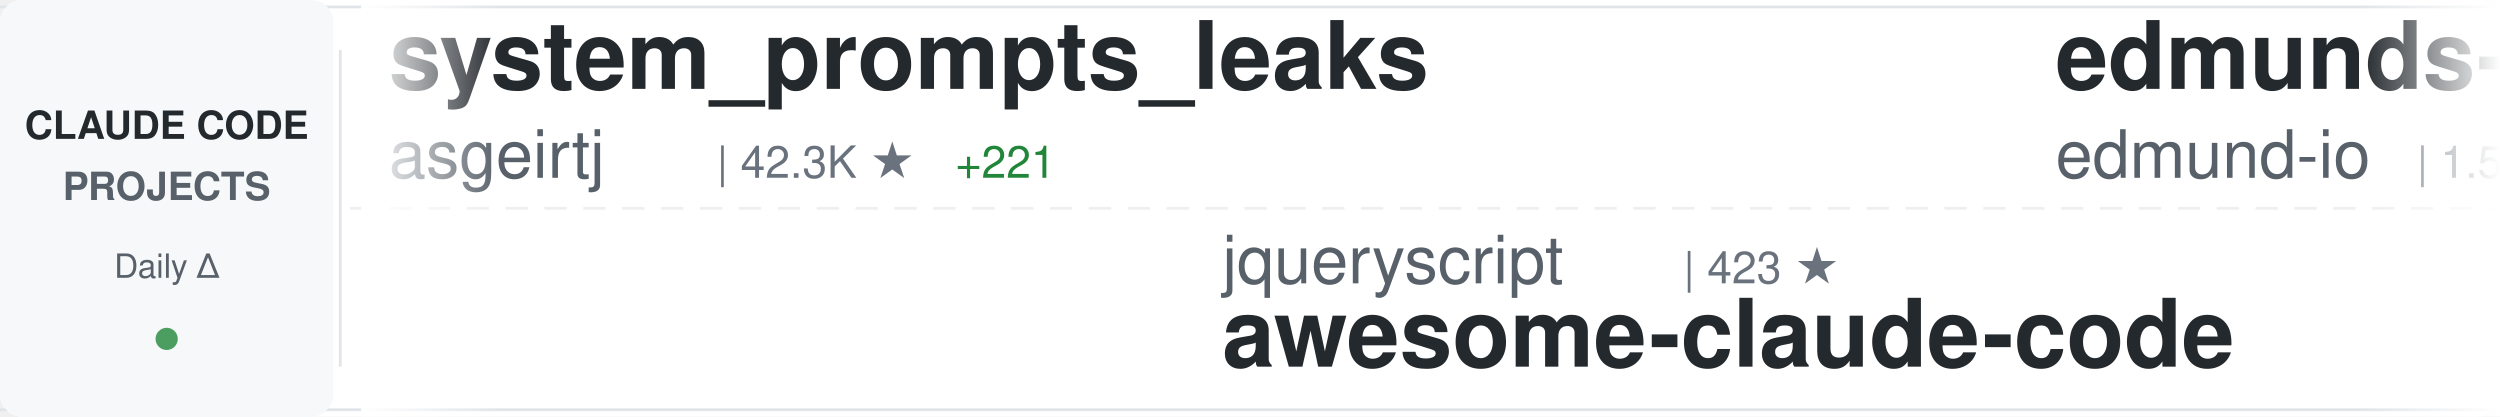
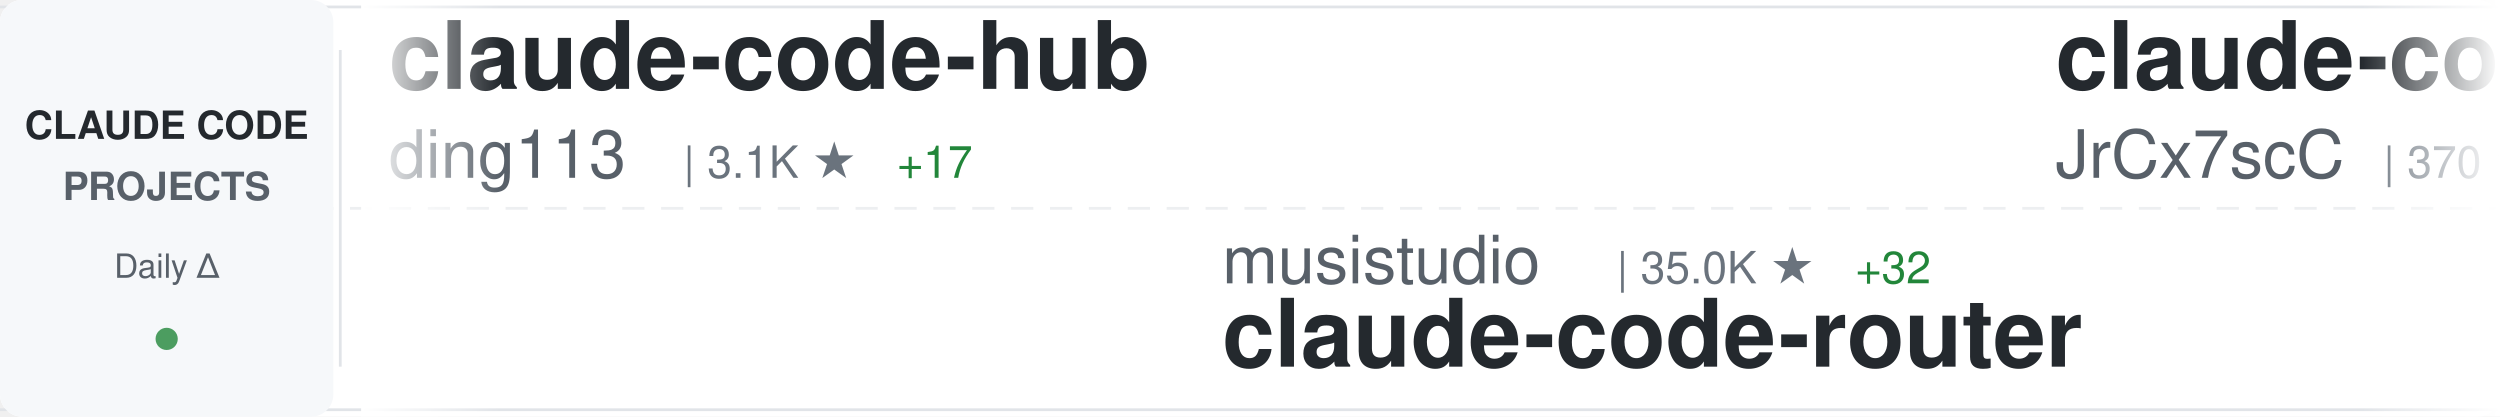
<svg xmlns="http://www.w3.org/2000/svg" width="900" height="150">
  <defs>
    <linearGradient id="awesomeLeftFade" x1="0%" y1="0%" x2="100%" y2="0%">
      <stop offset="0%" style="stop-color:#ffffff;stop-opacity:1" />
      <stop offset="100%" style="stop-color:#ffffff;stop-opacity:0" />
    </linearGradient>
    <linearGradient id="awesomeRightFade" x1="0%" y1="0%" x2="100%" y2="0%">
      <stop offset="0%" style="stop-color:#ffffff;stop-opacity:0" />
      <stop offset="100%" style="stop-color:#ffffff;stop-opacity:1" />
    </linearGradient>
  </defs>
  <rect width="900" height="150" fill="#ffffff" rx="8" />
  <rect x="0" y="2" width="900" height="1" fill="#e1e4e8" />
  <rect x="0" y="147" width="900" height="1" fill="#e1e4e8" />
  <line x1="0" y1="75" x2="900" y2="75" stroke="#e1e4e8" stroke-width="1" stroke-dasharray="8 6" opacity="0.6" />
  <rect x="0" y="0" width="120" height="150" fill="#f6f8fa" rx="8" />
  <text x="60" y="50" font-family="-apple-system, BlinkMacSystemFont, 'Segoe UI', Helvetica, Arial, sans-serif" font-size="14" font-weight="600" fill="#24292e" text-anchor="middle">CLAUDE CODE</text>
  <text x="60" y="72" font-family="-apple-system, BlinkMacSystemFont, 'Segoe UI', Helvetica, Arial, sans-serif" font-size="14" font-weight="600" fill="#586069" text-anchor="middle">PROJECTS</text>
  <text x="60" y="100" font-family="-apple-system, BlinkMacSystemFont, 'Segoe UI', Helvetica, Arial, sans-serif" font-size="12" font-weight="500" fill="#586069" text-anchor="middle">Daily Δ</text>
  <circle cx="60" cy="122" r="4" fill="#22863a" opacity="0.8" />
  <rect x="122" y="18" width="1" height="114" fill="#e1e4e8" />
  <clipPath id="awesomeTickerClip">
    <rect x="130" y="0" width="770" height="150" />
  </clipPath>
  <g clip-path="url(#awesomeTickerClip)">
    <g id="awesomeTickerItems">
      <animateTransform attributeName="transform" attributeType="XML" type="translate" from="0 0" to="-3000 0" dur="54s" repeatCount="indefinite" />
      <g transform="translate(0, 0)">
-         <text x="140" y="32" font-family="-apple-system, BlinkMacSystemFont, 'Segoe UI', Helvetica, Arial, sans-serif" font-size="34" font-weight="600" fill="#24292e">system_prompts_leaks</text>
-         <text x="140" y="64" font-family="-apple-system, BlinkMacSystemFont, 'Segoe UI', Helvetica, Arial, sans-serif" font-size="24" font-weight="400" fill="#586069">asgeirtj</text>
-         <text x="258" y="64" font-family="-apple-system, BlinkMacSystemFont, 'Segoe UI', Helvetica, Arial, sans-serif" font-size="16" font-weight="500" fill="#6a737d">| 42.3K ★</text>
-         <text x="344" y="64" font-family="-apple-system, BlinkMacSystemFont, 'Segoe UI', Helvetica, Arial, sans-serif" font-size="16" font-weight="500" fill="#22863a"> +221</text>
+         <text x="140" y="32" font-family="-apple-system, BlinkMacSystemFont, 'Segoe UI', Helvetica, Arial, sans-serif" font-size="34" font-weight="600" fill="#24292e">claude-code-hub</text>
+         <text x="140" y="64" font-family="-apple-system, BlinkMacSystemFont, 'Segoe UI', Helvetica, Arial, sans-serif" font-size="24" font-weight="400" fill="#586069">ding113</text>
+         <text x="246" y="64" font-family="-apple-system, BlinkMacSystemFont, 'Segoe UI', Helvetica, Arial, sans-serif" font-size="16" font-weight="500" fill="#6a737d">| 3.1K ★</text>
+         <text x="323" y="64" font-family="-apple-system, BlinkMacSystemFont, 'Segoe UI', Helvetica, Arial, sans-serif" font-size="16" font-weight="500" fill="#22863a"> +17</text>
      </g>
      <g transform="translate(300, 0)">
-         <text x="140" y="102" font-family="-apple-system, BlinkMacSystemFont, 'Segoe UI', Helvetica, Arial, sans-serif" font-size="24" font-weight="400" fill="#586069">jqueryscript</text>
-         <text x="306" y="102" font-family="-apple-system, BlinkMacSystemFont, 'Segoe UI', Helvetica, Arial, sans-serif" font-size="16" font-weight="500" fill="#6a737d">| 423 ★</text>
-         <text x="140" y="132" font-family="-apple-system, BlinkMacSystemFont, 'Segoe UI', Helvetica, Arial, sans-serif" font-size="34" font-weight="600" fill="#24292e">awesome-claude-code</text>
+         <text x="140" y="102" font-family="-apple-system, BlinkMacSystemFont, 'Segoe UI', Helvetica, Arial, sans-serif" font-size="24" font-weight="400" fill="#586069">musistudio</text>
+         <text x="282" y="102" font-family="-apple-system, BlinkMacSystemFont, 'Segoe UI', Helvetica, Arial, sans-serif" font-size="16" font-weight="500" fill="#6a737d">| 35.0K ★</text>
+         <text x="368" y="102" font-family="-apple-system, BlinkMacSystemFont, 'Segoe UI', Helvetica, Arial, sans-serif" font-size="16" font-weight="500" fill="#22863a"> +32</text>
+         <text x="140" y="132" font-family="-apple-system, BlinkMacSystemFont, 'Segoe UI', Helvetica, Arial, sans-serif" font-size="34" font-weight="600" fill="#24292e">claude-code-router</text>
      </g>
      <g transform="translate(600, 0)">
-         <text x="140" y="32" font-family="-apple-system, BlinkMacSystemFont, 'Segoe UI', Helvetica, Arial, sans-serif" font-size="34" font-weight="600" fill="#24292e">edmunds-claude-code</text>
-         <text x="140" y="64" font-family="-apple-system, BlinkMacSystemFont, 'Segoe UI', Helvetica, Arial, sans-serif" font-size="24" font-weight="400" fill="#586069">edmund-io</text>
-         <text x="270" y="64" font-family="-apple-system, BlinkMacSystemFont, 'Segoe UI', Helvetica, Arial, sans-serif" font-size="16" font-weight="500" fill="#6a737d">| 1.5K ★</text>
+         <text x="140" y="32" font-family="-apple-system, BlinkMacSystemFont, 'Segoe UI', Helvetica, Arial, sans-serif" font-size="34" font-weight="600" fill="#24292e">claude-code-source</text>
+         <text x="140" y="64" font-family="-apple-system, BlinkMacSystemFont, 'Segoe UI', Helvetica, Arial, sans-serif" font-size="24" font-weight="400" fill="#586069">JrCx7scC</text>
+         <text x="258" y="64" font-family="-apple-system, BlinkMacSystemFont, 'Segoe UI', Helvetica, Arial, sans-serif" font-size="16" font-weight="500" fill="#6a737d">| 370 ★</text>
      </g>
      <g transform="translate(900, 0)">
-         <text x="140" y="102" font-family="-apple-system, BlinkMacSystemFont, 'Segoe UI', Helvetica, Arial, sans-serif" font-size="24" font-weight="400" fill="#586069">Pimzino</text>
-         <text x="246" y="102" font-family="-apple-system, BlinkMacSystemFont, 'Segoe UI', Helvetica, Arial, sans-serif" font-size="16" font-weight="500" fill="#6a737d">| 3.8K ★</text>
-         <text x="323" y="102" font-family="-apple-system, BlinkMacSystemFont, 'Segoe UI', Helvetica, Arial, sans-serif" font-size="16" font-weight="500" fill="#22863a"> +2</text>
-         <text x="140" y="132" font-family="-apple-system, BlinkMacSystemFont, 'Segoe UI', Helvetica, Arial, sans-serif" font-size="34" font-weight="600" fill="#24292e">claude-code-spec-workflo...</text>
+         <text x="140" y="102" font-family="-apple-system, BlinkMacSystemFont, 'Segoe UI', Helvetica, Arial, sans-serif" font-size="24" font-weight="400" fill="#586069">catlog22</text>
+         <text x="258" y="102" font-family="-apple-system, BlinkMacSystemFont, 'Segoe UI', Helvetica, Arial, sans-serif" font-size="16" font-weight="500" fill="#6a737d">| 2.1K ★</text>
+         <text x="335" y="102" font-family="-apple-system, BlinkMacSystemFont, 'Segoe UI', Helvetica, Arial, sans-serif" font-size="16" font-weight="500" fill="#22863a"> +4</text>
+         <text x="140" y="132" font-family="-apple-system, BlinkMacSystemFont, 'Segoe UI', Helvetica, Arial, sans-serif" font-size="34" font-weight="600" fill="#24292e">Claude-Code-Workflow</text>
      </g>
      <g transform="translate(1200, 0)">
-         <text x="140" y="32" font-family="-apple-system, BlinkMacSystemFont, 'Segoe UI', Helvetica, Arial, sans-serif" font-size="34" font-weight="600" fill="#24292e">claude-code-cheat-sheet</text>
-         <text x="140" y="64" font-family="-apple-system, BlinkMacSystemFont, 'Segoe UI', Helvetica, Arial, sans-serif" font-size="24" font-weight="400" fill="#586069">Njengah</text>
-         <text x="246" y="64" font-family="-apple-system, BlinkMacSystemFont, 'Segoe UI', Helvetica, Arial, sans-serif" font-size="16" font-weight="500" fill="#6a737d">| 1.8K ★</text>
-         <text x="323" y="64" font-family="-apple-system, BlinkMacSystemFont, 'Segoe UI', Helvetica, Arial, sans-serif" font-size="16" font-weight="500" fill="#22863a"> +3</text>
+         <text x="140" y="32" font-family="-apple-system, BlinkMacSystemFont, 'Segoe UI', Helvetica, Arial, sans-serif" font-size="34" font-weight="600" fill="#24292e">sc-claude-code-files</text>
+         <text x="140" y="64" font-family="-apple-system, BlinkMacSystemFont, 'Segoe UI', Helvetica, Arial, sans-serif" font-size="24" font-weight="400" fill="#586069">https-deeplearning-ai</text>
+         <text x="414" y="64" font-family="-apple-system, BlinkMacSystemFont, 'Segoe UI', Helvetica, Arial, sans-serif" font-size="16" font-weight="500" fill="#6a737d">| 528 ★</text>
      </g>
      <g transform="translate(1500, 0)">
-         <text x="140" y="102" font-family="-apple-system, BlinkMacSystemFont, 'Segoe UI', Helvetica, Arial, sans-serif" font-size="24" font-weight="400" fill="#586069">jeremylongshore</text>
-         <text x="342" y="102" font-family="-apple-system, BlinkMacSystemFont, 'Segoe UI', Helvetica, Arial, sans-serif" font-size="16" font-weight="500" fill="#6a737d">| 2.4K ★</text>
-         <text x="419" y="102" font-family="-apple-system, BlinkMacSystemFont, 'Segoe UI', Helvetica, Arial, sans-serif" font-size="16" font-weight="500" fill="#22863a"> +7</text>
-         <text x="140" y="132" font-family="-apple-system, BlinkMacSystemFont, 'Segoe UI', Helvetica, Arial, sans-serif" font-size="34" font-weight="600" fill="#24292e">claude-code-plugins-plus...</text>
+         <text x="140" y="102" font-family="-apple-system, BlinkMacSystemFont, 'Segoe UI', Helvetica, Arial, sans-serif" font-size="24" font-weight="400" fill="#586069">shareAI-lab</text>
+         <text x="294" y="102" font-family="-apple-system, BlinkMacSystemFont, 'Segoe UI', Helvetica, Arial, sans-serif" font-size="16" font-weight="500" fill="#6a737d">| 66.6K ★</text>
+         <text x="380" y="102" font-family="-apple-system, BlinkMacSystemFont, 'Segoe UI', Helvetica, Arial, sans-serif" font-size="16" font-weight="500" fill="#22863a"> +182</text>
+         <text x="140" y="132" font-family="-apple-system, BlinkMacSystemFont, 'Segoe UI', Helvetica, Arial, sans-serif" font-size="34" font-weight="600" fill="#24292e">learn-claude-code</text>
      </g>
      <g transform="translate(1800, 0)">
-         <text x="140" y="32" font-family="-apple-system, BlinkMacSystemFont, 'Segoe UI', Helvetica, Arial, sans-serif" font-size="34" font-weight="600" fill="#24292e">claude-code-proxy</text>
-         <text x="140" y="64" font-family="-apple-system, BlinkMacSystemFont, 'Segoe UI', Helvetica, Arial, sans-serif" font-size="24" font-weight="400" fill="#586069">1rgs</text>
-         <text x="210" y="64" font-family="-apple-system, BlinkMacSystemFont, 'Segoe UI', Helvetica, Arial, sans-serif" font-size="16" font-weight="500" fill="#6a737d">| 3.6K ★</text>
-         <text x="287" y="64" font-family="-apple-system, BlinkMacSystemFont, 'Segoe UI', Helvetica, Arial, sans-serif" font-size="16" font-weight="500" fill="#22863a"> +1</text>
+         <text x="140" y="32" font-family="-apple-system, BlinkMacSystemFont, 'Segoe UI', Helvetica, Arial, sans-serif" font-size="34" font-weight="600" fill="#24292e">claude-code-webui</text>
+         <text x="140" y="64" font-family="-apple-system, BlinkMacSystemFont, 'Segoe UI', Helvetica, Arial, sans-serif" font-size="24" font-weight="400" fill="#586069">sugyan</text>
+         <text x="234" y="64" font-family="-apple-system, BlinkMacSystemFont, 'Segoe UI', Helvetica, Arial, sans-serif" font-size="16" font-weight="500" fill="#6a737d">| 1.1K ★</text>
+         <text x="311" y="64" font-family="-apple-system, BlinkMacSystemFont, 'Segoe UI', Helvetica, Arial, sans-serif" font-size="16" font-weight="500" fill="#22863a"> +1</text>
      </g>
      <g transform="translate(2100, 0)">
-         <text x="140" y="102" font-family="-apple-system, BlinkMacSystemFont, 'Segoe UI', Helvetica, Arial, sans-serif" font-size="24" font-weight="400" fill="#586069">repowise-dev</text>
-         <text x="306" y="102" font-family="-apple-system, BlinkMacSystemFont, 'Segoe UI', Helvetica, Arial, sans-serif" font-size="16" font-weight="500" fill="#6a737d">| 1.1K ★</text>
-         <text x="383" y="102" font-family="-apple-system, BlinkMacSystemFont, 'Segoe UI', Helvetica, Arial, sans-serif" font-size="16" font-weight="500" fill="#22863a"> +1</text>
-         <text x="140" y="132" font-family="-apple-system, BlinkMacSystemFont, 'Segoe UI', Helvetica, Arial, sans-serif" font-size="34" font-weight="600" fill="#24292e">claude-code-prompts</text>
+         <text x="140" y="102" font-family="-apple-system, BlinkMacSystemFont, 'Segoe UI', Helvetica, Arial, sans-serif" font-size="24" font-weight="400" fill="#586069">Hyper66666</text>
+         <text x="282" y="102" font-family="-apple-system, BlinkMacSystemFont, 'Segoe UI', Helvetica, Arial, sans-serif" font-size="16" font-weight="500" fill="#6a737d">| 215 ★</text>
+         <text x="140" y="132" font-family="-apple-system, BlinkMacSystemFont, 'Segoe UI', Helvetica, Arial, sans-serif" font-size="34" font-weight="600" fill="#24292e">claude-code-sourcemap</text>
      </g>
      <g transform="translate(2400, 0)">
-         <text x="140" y="32" font-family="-apple-system, BlinkMacSystemFont, 'Segoe UI', Helvetica, Arial, sans-serif" font-size="34" font-weight="600" fill="#24292e">claude-code-rust</text>
-         <text x="140" y="64" font-family="-apple-system, BlinkMacSystemFont, 'Segoe UI', Helvetica, Arial, sans-serif" font-size="24" font-weight="400" fill="#586069">lorryjovens-hub</text>
-         <text x="342" y="64" font-family="-apple-system, BlinkMacSystemFont, 'Segoe UI', Helvetica, Arial, sans-serif" font-size="16" font-weight="500" fill="#6a737d">| 1.6K ★</text>
-         <text x="419" y="64" font-family="-apple-system, BlinkMacSystemFont, 'Segoe UI', Helvetica, Arial, sans-serif" font-size="16" font-weight="500" fill="#22863a"> +3</text>
+         <text x="140" y="32" font-family="-apple-system, BlinkMacSystemFont, 'Segoe UI', Helvetica, Arial, sans-serif" font-size="34" font-weight="600" fill="#24292e">ECC</text>
+         <text x="140" y="64" font-family="-apple-system, BlinkMacSystemFont, 'Segoe UI', Helvetica, Arial, sans-serif" font-size="24" font-weight="400" fill="#586069">affaan-m</text>
+         <text x="258" y="64" font-family="-apple-system, BlinkMacSystemFont, 'Segoe UI', Helvetica, Arial, sans-serif" font-size="16" font-weight="500" fill="#6a737d">| 215.8K ★</text>
+         <text x="353" y="64" font-family="-apple-system, BlinkMacSystemFont, 'Segoe UI', Helvetica, Arial, sans-serif" font-size="16" font-weight="500" fill="#22863a"> +685</text>
      </g>
      <g transform="translate(2700, 0)">
-         <text x="140" y="102" font-family="-apple-system, BlinkMacSystemFont, 'Segoe UI', Helvetica, Arial, sans-serif" font-size="24" font-weight="400" fill="#586069">carlvellotti</text>
-         <text x="306" y="102" font-family="-apple-system, BlinkMacSystemFont, 'Segoe UI', Helvetica, Arial, sans-serif" font-size="16" font-weight="500" fill="#6a737d">| 2.1K ★</text>
-         <text x="383" y="102" font-family="-apple-system, BlinkMacSystemFont, 'Segoe UI', Helvetica, Arial, sans-serif" font-size="16" font-weight="500" fill="#22863a"> +4</text>
-         <text x="140" y="132" font-family="-apple-system, BlinkMacSystemFont, 'Segoe UI', Helvetica, Arial, sans-serif" font-size="34" font-weight="600" fill="#24292e">claude-code-pm-course</text>
+         <text x="140" y="102" font-family="-apple-system, BlinkMacSystemFont, 'Segoe UI', Helvetica, Arial, sans-serif" font-size="24" font-weight="400" fill="#586069">zstmfhy</text>
+         <text x="246" y="102" font-family="-apple-system, BlinkMacSystemFont, 'Segoe UI', Helvetica, Arial, sans-serif" font-size="16" font-weight="500" fill="#6a737d">| 190 ★</text>
+         <text x="140" y="132" font-family="-apple-system, BlinkMacSystemFont, 'Segoe UI', Helvetica, Arial, sans-serif" font-size="34" font-weight="600" fill="#24292e">Claude-code</text>
      </g>
      <g transform="translate(3000, 0)">
-         <text x="140" y="32" font-family="-apple-system, BlinkMacSystemFont, 'Segoe UI', Helvetica, Arial, sans-serif" font-size="34" font-weight="600" fill="#24292e">system_prompts_leaks</text>
-         <text x="140" y="64" font-family="-apple-system, BlinkMacSystemFont, 'Segoe UI', Helvetica, Arial, sans-serif" font-size="24" font-weight="400" fill="#586069">asgeirtj</text>
-         <text x="258" y="64" font-family="-apple-system, BlinkMacSystemFont, 'Segoe UI', Helvetica, Arial, sans-serif" font-size="16" font-weight="500" fill="#6a737d">| 42.3K ★</text>
-         <text x="344" y="64" font-family="-apple-system, BlinkMacSystemFont, 'Segoe UI', Helvetica, Arial, sans-serif" font-size="16" font-weight="500" fill="#22863a"> +221</text>
+         <text x="140" y="32" font-family="-apple-system, BlinkMacSystemFont, 'Segoe UI', Helvetica, Arial, sans-serif" font-size="34" font-weight="600" fill="#24292e">claude-code-hub</text>
+         <text x="140" y="64" font-family="-apple-system, BlinkMacSystemFont, 'Segoe UI', Helvetica, Arial, sans-serif" font-size="24" font-weight="400" fill="#586069">ding113</text>
+         <text x="246" y="64" font-family="-apple-system, BlinkMacSystemFont, 'Segoe UI', Helvetica, Arial, sans-serif" font-size="16" font-weight="500" fill="#6a737d">| 3.1K ★</text>
+         <text x="323" y="64" font-family="-apple-system, BlinkMacSystemFont, 'Segoe UI', Helvetica, Arial, sans-serif" font-size="16" font-weight="500" fill="#22863a"> +17</text>
      </g>
      <g transform="translate(3300, 0)">
-         <text x="140" y="102" font-family="-apple-system, BlinkMacSystemFont, 'Segoe UI', Helvetica, Arial, sans-serif" font-size="24" font-weight="400" fill="#586069">jqueryscript</text>
-         <text x="306" y="102" font-family="-apple-system, BlinkMacSystemFont, 'Segoe UI', Helvetica, Arial, sans-serif" font-size="16" font-weight="500" fill="#6a737d">| 423 ★</text>
-         <text x="140" y="132" font-family="-apple-system, BlinkMacSystemFont, 'Segoe UI', Helvetica, Arial, sans-serif" font-size="34" font-weight="600" fill="#24292e">awesome-claude-code</text>
+         <text x="140" y="102" font-family="-apple-system, BlinkMacSystemFont, 'Segoe UI', Helvetica, Arial, sans-serif" font-size="24" font-weight="400" fill="#586069">musistudio</text>
+         <text x="282" y="102" font-family="-apple-system, BlinkMacSystemFont, 'Segoe UI', Helvetica, Arial, sans-serif" font-size="16" font-weight="500" fill="#6a737d">| 35.0K ★</text>
+         <text x="368" y="102" font-family="-apple-system, BlinkMacSystemFont, 'Segoe UI', Helvetica, Arial, sans-serif" font-size="16" font-weight="500" fill="#22863a"> +32</text>
+         <text x="140" y="132" font-family="-apple-system, BlinkMacSystemFont, 'Segoe UI', Helvetica, Arial, sans-serif" font-size="34" font-weight="600" fill="#24292e">claude-code-router</text>
      </g>
      <g transform="translate(3600, 0)">
-         <text x="140" y="32" font-family="-apple-system, BlinkMacSystemFont, 'Segoe UI', Helvetica, Arial, sans-serif" font-size="34" font-weight="600" fill="#24292e">edmunds-claude-code</text>
-         <text x="140" y="64" font-family="-apple-system, BlinkMacSystemFont, 'Segoe UI', Helvetica, Arial, sans-serif" font-size="24" font-weight="400" fill="#586069">edmund-io</text>
-         <text x="270" y="64" font-family="-apple-system, BlinkMacSystemFont, 'Segoe UI', Helvetica, Arial, sans-serif" font-size="16" font-weight="500" fill="#6a737d">| 1.5K ★</text>
+         <text x="140" y="32" font-family="-apple-system, BlinkMacSystemFont, 'Segoe UI', Helvetica, Arial, sans-serif" font-size="34" font-weight="600" fill="#24292e">claude-code-source</text>
+         <text x="140" y="64" font-family="-apple-system, BlinkMacSystemFont, 'Segoe UI', Helvetica, Arial, sans-serif" font-size="24" font-weight="400" fill="#586069">JrCx7scC</text>
+         <text x="258" y="64" font-family="-apple-system, BlinkMacSystemFont, 'Segoe UI', Helvetica, Arial, sans-serif" font-size="16" font-weight="500" fill="#6a737d">| 370 ★</text>
      </g>
      <g transform="translate(3900, 0)">
-         <text x="140" y="102" font-family="-apple-system, BlinkMacSystemFont, 'Segoe UI', Helvetica, Arial, sans-serif" font-size="24" font-weight="400" fill="#586069">Pimzino</text>
-         <text x="246" y="102" font-family="-apple-system, BlinkMacSystemFont, 'Segoe UI', Helvetica, Arial, sans-serif" font-size="16" font-weight="500" fill="#6a737d">| 3.8K ★</text>
-         <text x="323" y="102" font-family="-apple-system, BlinkMacSystemFont, 'Segoe UI', Helvetica, Arial, sans-serif" font-size="16" font-weight="500" fill="#22863a"> +2</text>
-         <text x="140" y="132" font-family="-apple-system, BlinkMacSystemFont, 'Segoe UI', Helvetica, Arial, sans-serif" font-size="34" font-weight="600" fill="#24292e">claude-code-spec-workflo...</text>
+         <text x="140" y="102" font-family="-apple-system, BlinkMacSystemFont, 'Segoe UI', Helvetica, Arial, sans-serif" font-size="24" font-weight="400" fill="#586069">catlog22</text>
+         <text x="258" y="102" font-family="-apple-system, BlinkMacSystemFont, 'Segoe UI', Helvetica, Arial, sans-serif" font-size="16" font-weight="500" fill="#6a737d">| 2.1K ★</text>
+         <text x="335" y="102" font-family="-apple-system, BlinkMacSystemFont, 'Segoe UI', Helvetica, Arial, sans-serif" font-size="16" font-weight="500" fill="#22863a"> +4</text>
+         <text x="140" y="132" font-family="-apple-system, BlinkMacSystemFont, 'Segoe UI', Helvetica, Arial, sans-serif" font-size="34" font-weight="600" fill="#24292e">Claude-Code-Workflow</text>
      </g>
    </g>
  </g>
  <rect x="130" y="0" width="50" height="150" fill="url(#awesomeLeftFade)" />
  <rect x="850" y="0" width="50" height="150" fill="url(#awesomeRightFade)" />
</svg>
